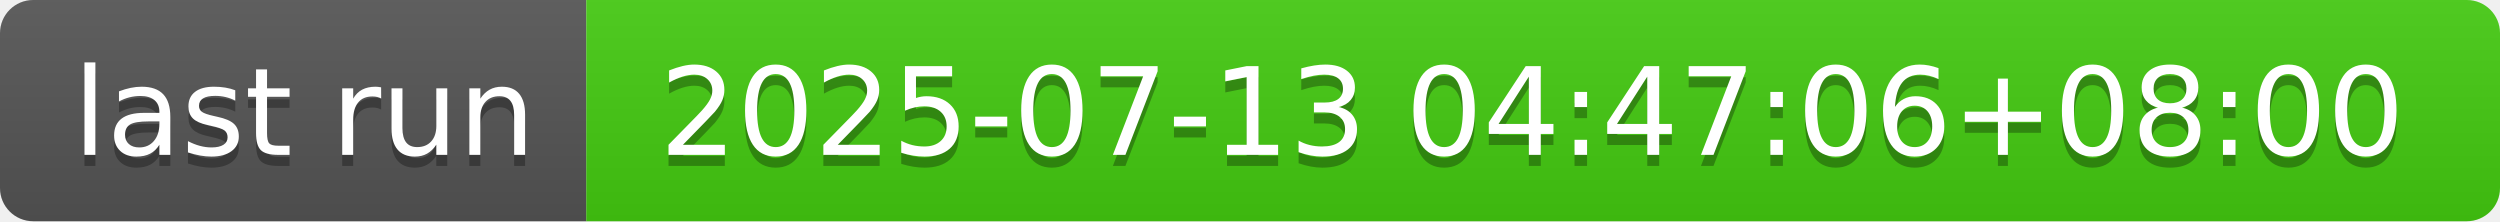
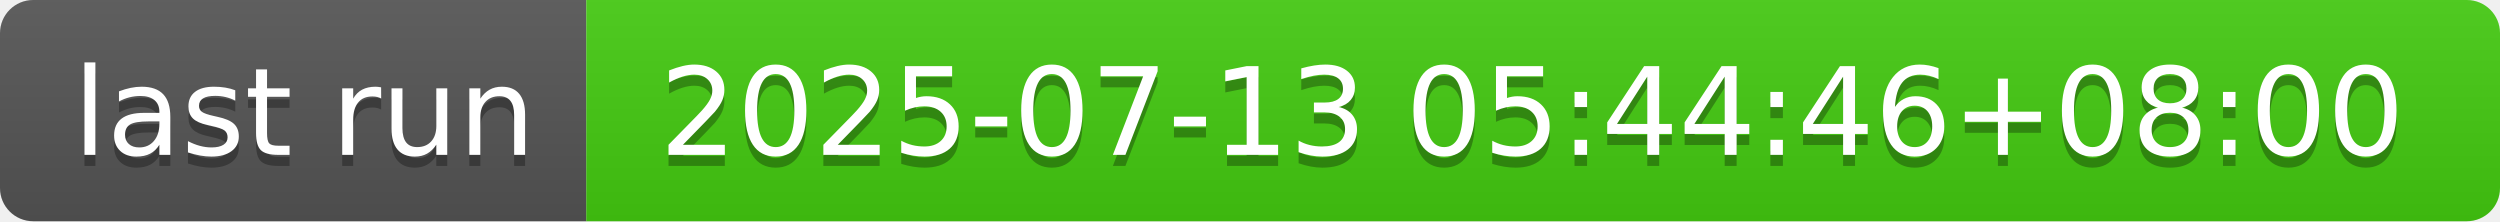
- <svg xmlns="http://www.w3.org/2000/svg" width="226" height="20" role="img" aria-label="last run: 2025-07-13 04:47:06+08:00">
+ <svg xmlns="http://www.w3.org/2000/svg" width="226" height="20" role="img" aria-label="last run: 2025-07-13 05:44:46+08:00">
  <linearGradient id="s" x2="0" y2="100%">
    <stop offset="0" stop-color="#bbb" stop-opacity=".1" />
    <stop offset="1" stop-opacity=".1" />
  </linearGradient>
  <clipPath id="r">
    <rect width="226" height="20" rx="3" fill="#fff" />
  </clipPath>
  <g clip-path="url(#r)">
    <rect width="53" height="20" fill="#555" />
    <rect x="53" width="173" height="20" fill="#4c1" />
    <rect width="226" height="20" fill="url(#s)" />
  </g>
  <g fill="#fff" text-anchor="middle" font-family="Verdana,Geneva,DejaVu Sans,sans-serif" text-rendering="geometricPrecision" font-size="110">
    <text aria-hidden="true" x="275" y="150" fill="#010101" fill-opacity=".3" transform="scale(.1)" textLength="430">last run</text>
    <text x="275" y="140" transform="scale(.1)" fill="#fff" textLength="430">last run</text>
-     <text aria-hidden="true" x="1385" y="150" fill="#010101" fill-opacity=".3" transform="scale(.1)" textLength="1630">2025-07-13 04:47:06+08:00</text>
-     <text x="1385" y="140" transform="scale(.1)" fill="#fff" textLength="1630">2025-07-13 04:47:06+08:00</text>
+     <text aria-hidden="true" x="1385" y="150" fill="#010101" fill-opacity=".3" transform="scale(.1)" textLength="1630">2025-07-13 05:44:46+08:00</text>
+     <text x="1385" y="140" transform="scale(.1)" fill="#fff" textLength="1630">2025-07-13 05:44:46+08:00</text>
  </g>
</svg>
